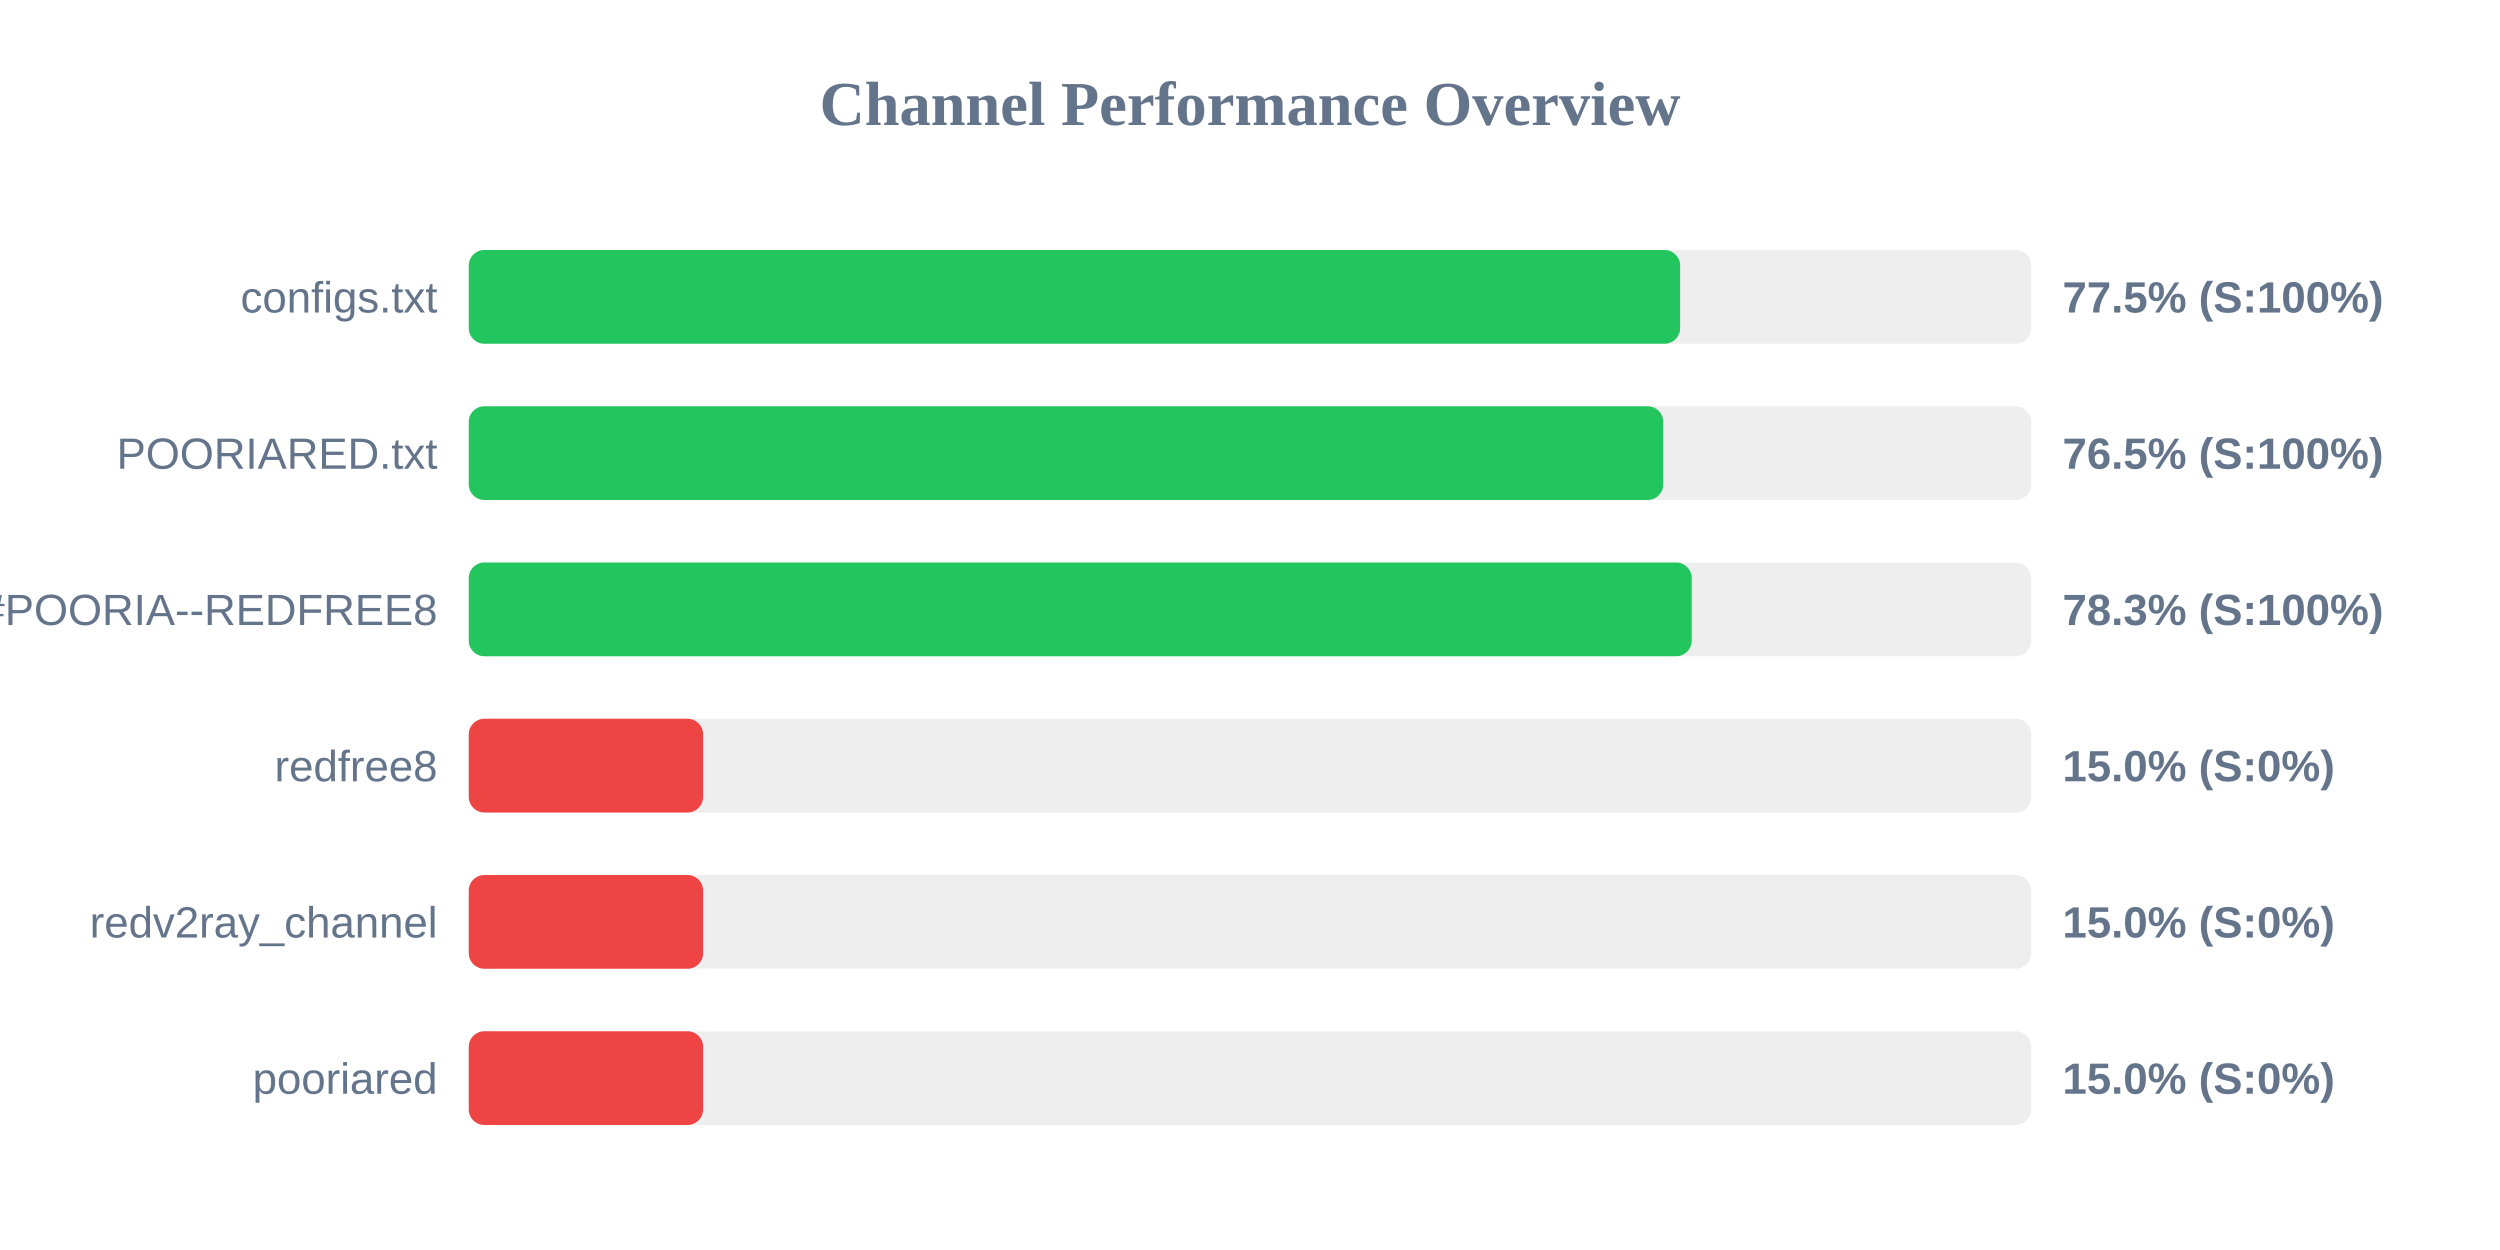
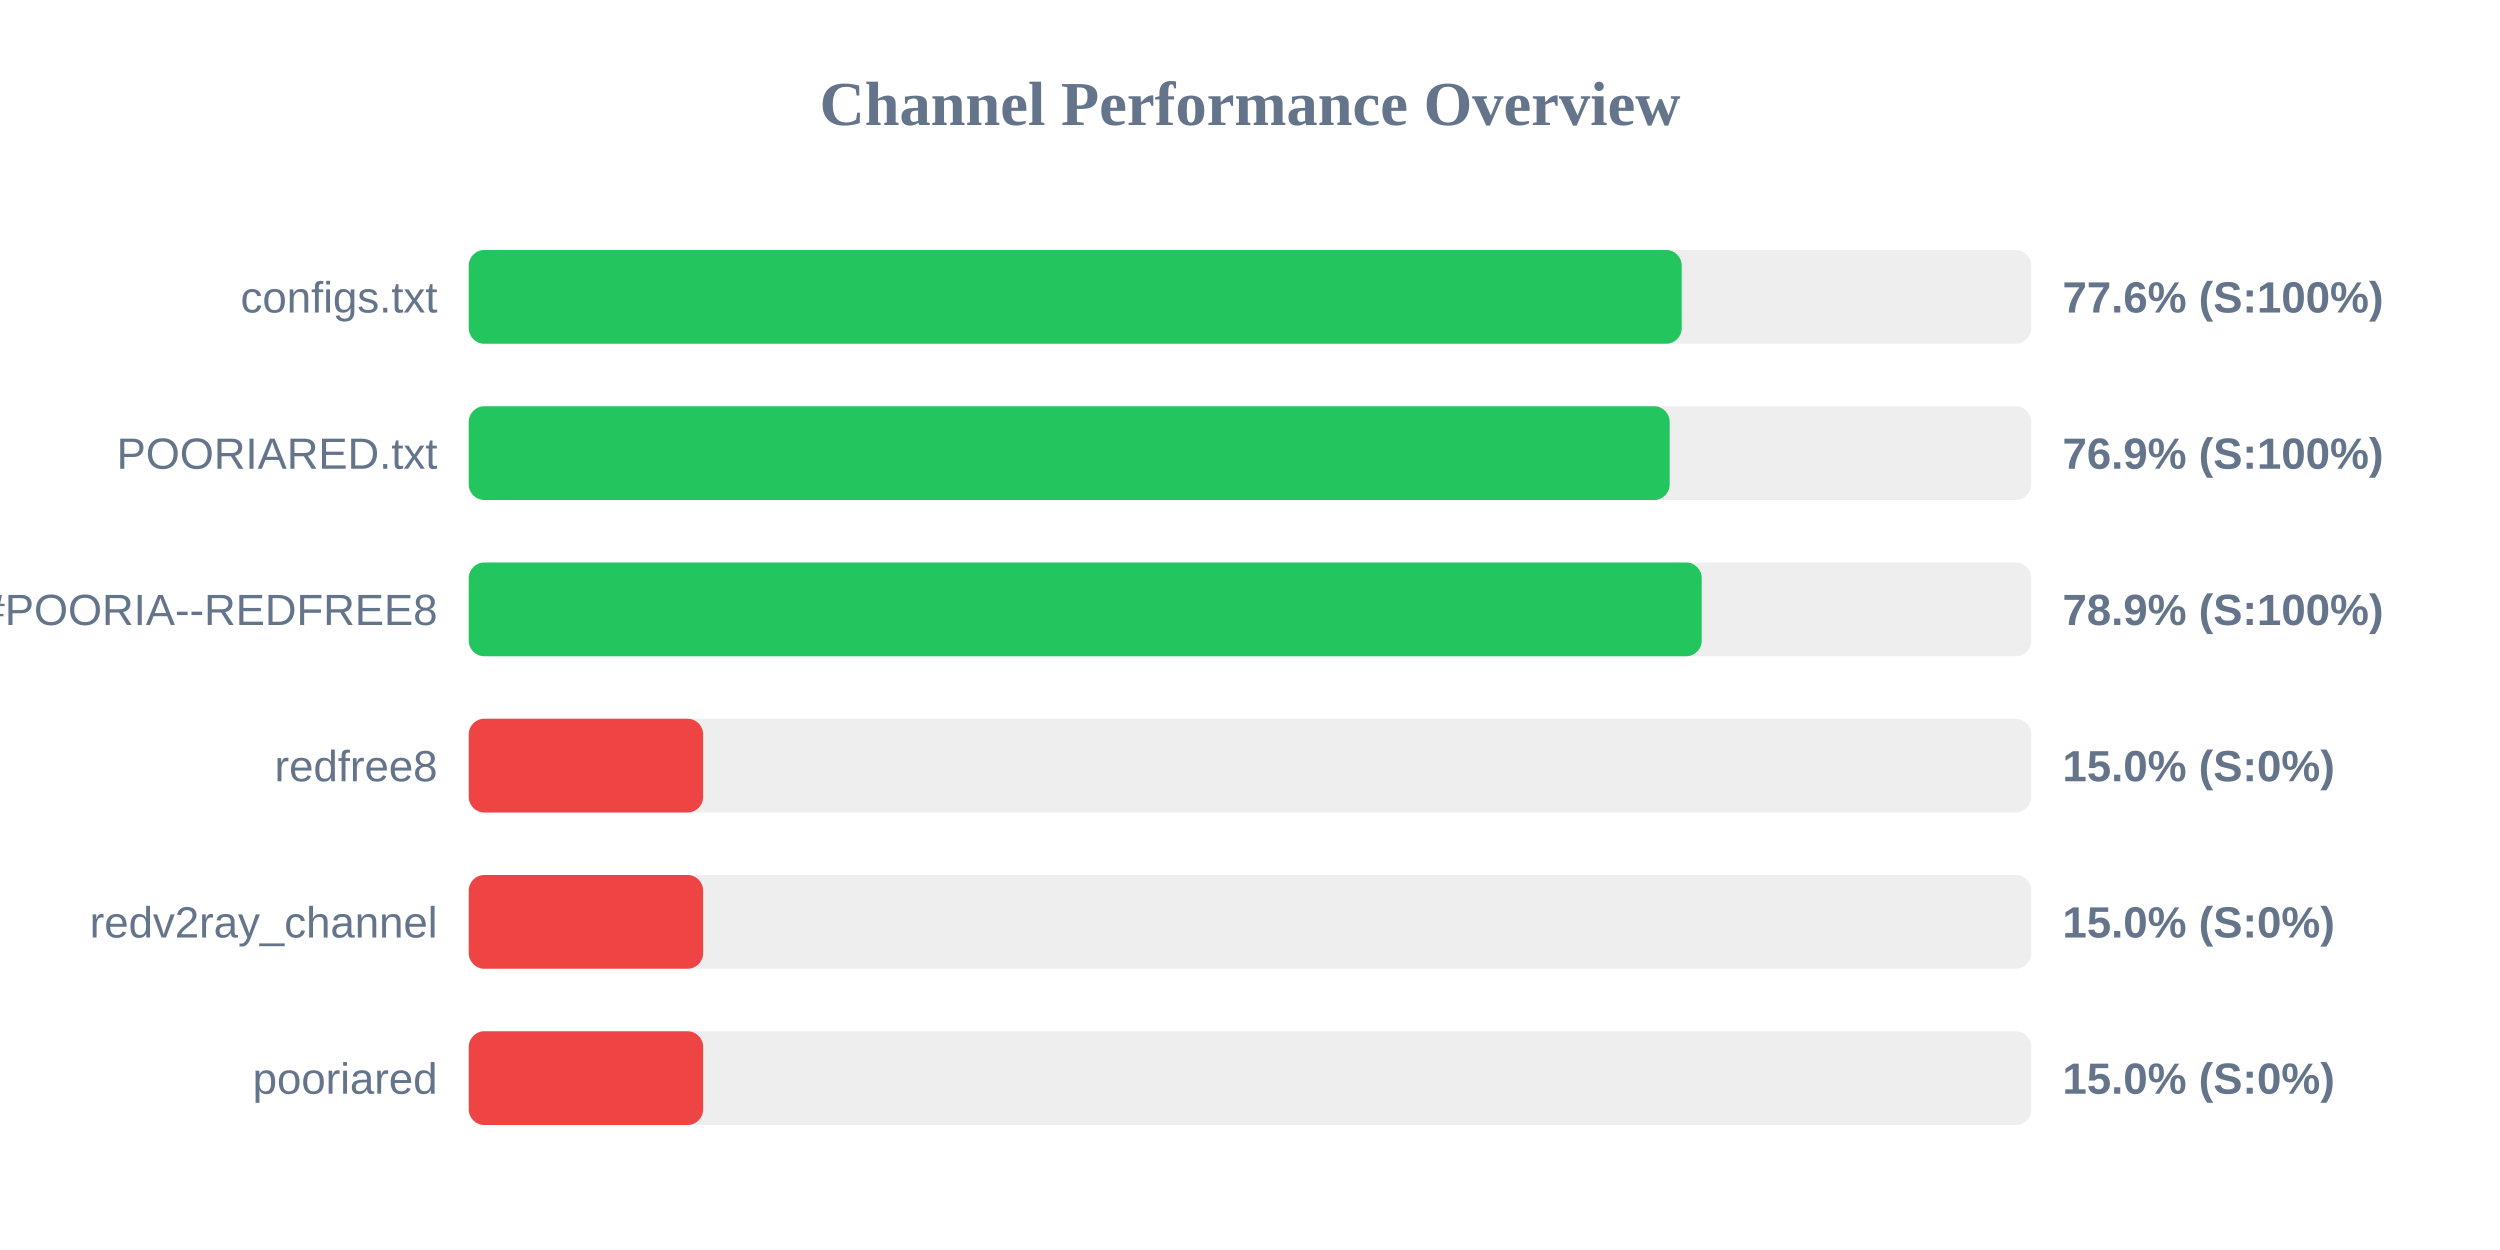
<svg xmlns="http://www.w3.org/2000/svg" width="800" height="400" version="1.1">
  <style>
        .row { font: 14px Arial; fill: #64748b; }
        .score { font: bold 14px Arial; fill: #64748b; }
    </style>
  <text x="400" y="40" text-anchor="middle" font-size="20px" font-weight="bold" fill="#64748b">Channel Performance Overview</text>
  <rect x="150" y="80" width="500" height="30" fill="#eee" rx="5" />
-   <rect x="150" y="80" width="387.65" height="30" fill="#22c55e" rx="5" />
+   <rect x="150" y="80" width="388.15" height="30" fill="#22c55e" rx="5" />
  <text x="140" y="100" text-anchor="end" class="row">configs.txt</text>
-   <text x="660" y="100" text-anchor="start" class="score">77.5% (S:100%)</text>
+   <text x="660" y="100" text-anchor="start" class="score">77.6% (S:100%)</text>
  <rect x="150" y="130" width="500" height="30" fill="#eee" rx="5" />
-   <rect x="150" y="130" width="382.25" height="30" fill="#22c55e" rx="5" />
+   <rect x="150" y="130" width="384.3" height="30" fill="#22c55e" rx="5" />
  <text x="140" y="150" text-anchor="end" class="row">POORIARED.txt</text>
-   <text x="660" y="150" text-anchor="start" class="score">76.5% (S:100%)</text>
+   <text x="660" y="150" text-anchor="start" class="score">76.9% (S:100%)</text>
  <rect x="150" y="180" width="500" height="30" fill="#eee" rx="5" />
-   <rect x="150" y="180" width="391.35" height="30" fill="#22c55e" rx="5" />
+   <rect x="150" y="180" width="394.55" height="30" fill="#22c55e" rx="5" />
  <text x="140" y="200" text-anchor="end" class="row">POORIA--REDFREE8.txt#POORIA--REDFREE8</text>
-   <text x="660" y="200" text-anchor="start" class="score">78.3% (S:100%)</text>
+   <text x="660" y="200" text-anchor="start" class="score">78.9% (S:100%)</text>
  <rect x="150" y="230" width="500" height="30" fill="#eee" rx="5" />
  <rect x="150" y="230" width="75.0" height="30" fill="#ef4444" rx="5" />
  <text x="140" y="250" text-anchor="end" class="row">redfree8</text>
  <text x="660" y="250" text-anchor="start" class="score">15.0% (S:0%)</text>
  <rect x="150" y="280" width="500" height="30" fill="#eee" rx="5" />
  <rect x="150" y="280" width="75.0" height="30" fill="#ef4444" rx="5" />
  <text x="140" y="300" text-anchor="end" class="row">redv2ray_channel</text>
  <text x="660" y="300" text-anchor="start" class="score">15.0% (S:0%)</text>
  <rect x="150" y="330" width="500" height="30" fill="#eee" rx="5" />
  <rect x="150" y="330" width="75.0" height="30" fill="#ef4444" rx="5" />
  <text x="140" y="350" text-anchor="end" class="row">pooriared</text>
  <text x="660" y="350" text-anchor="start" class="score">15.0% (S:0%)</text>
</svg>
